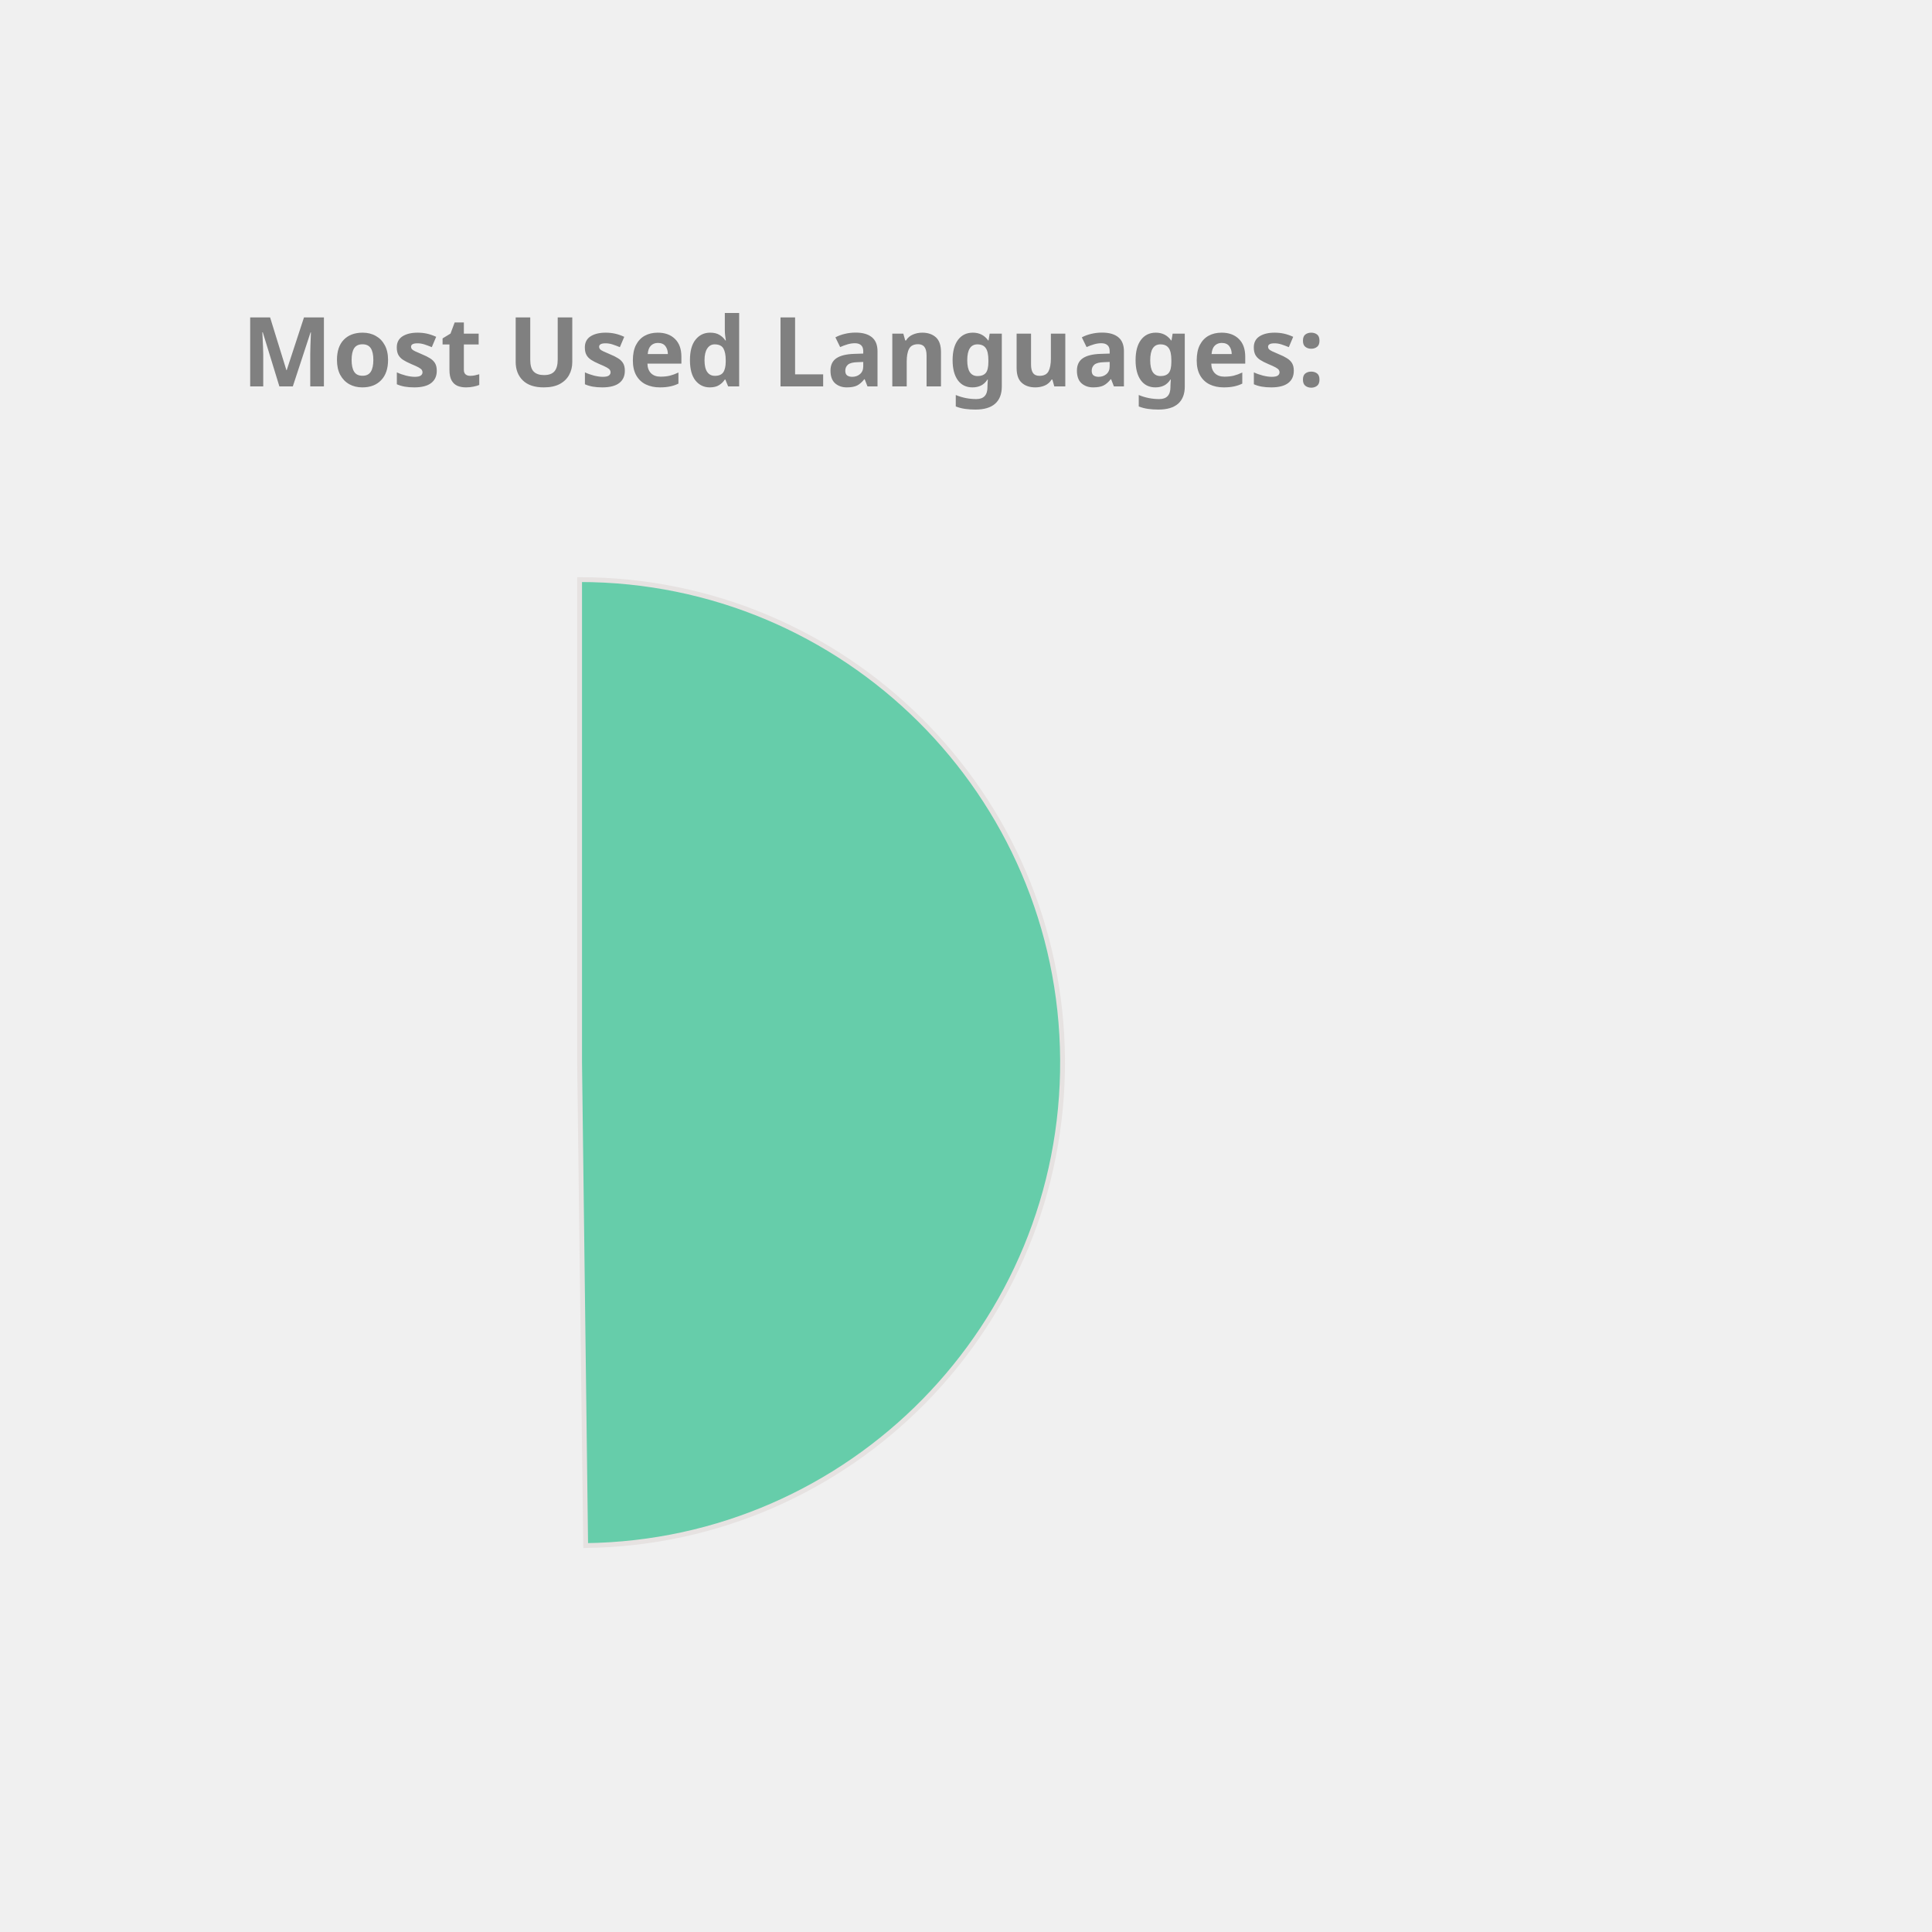
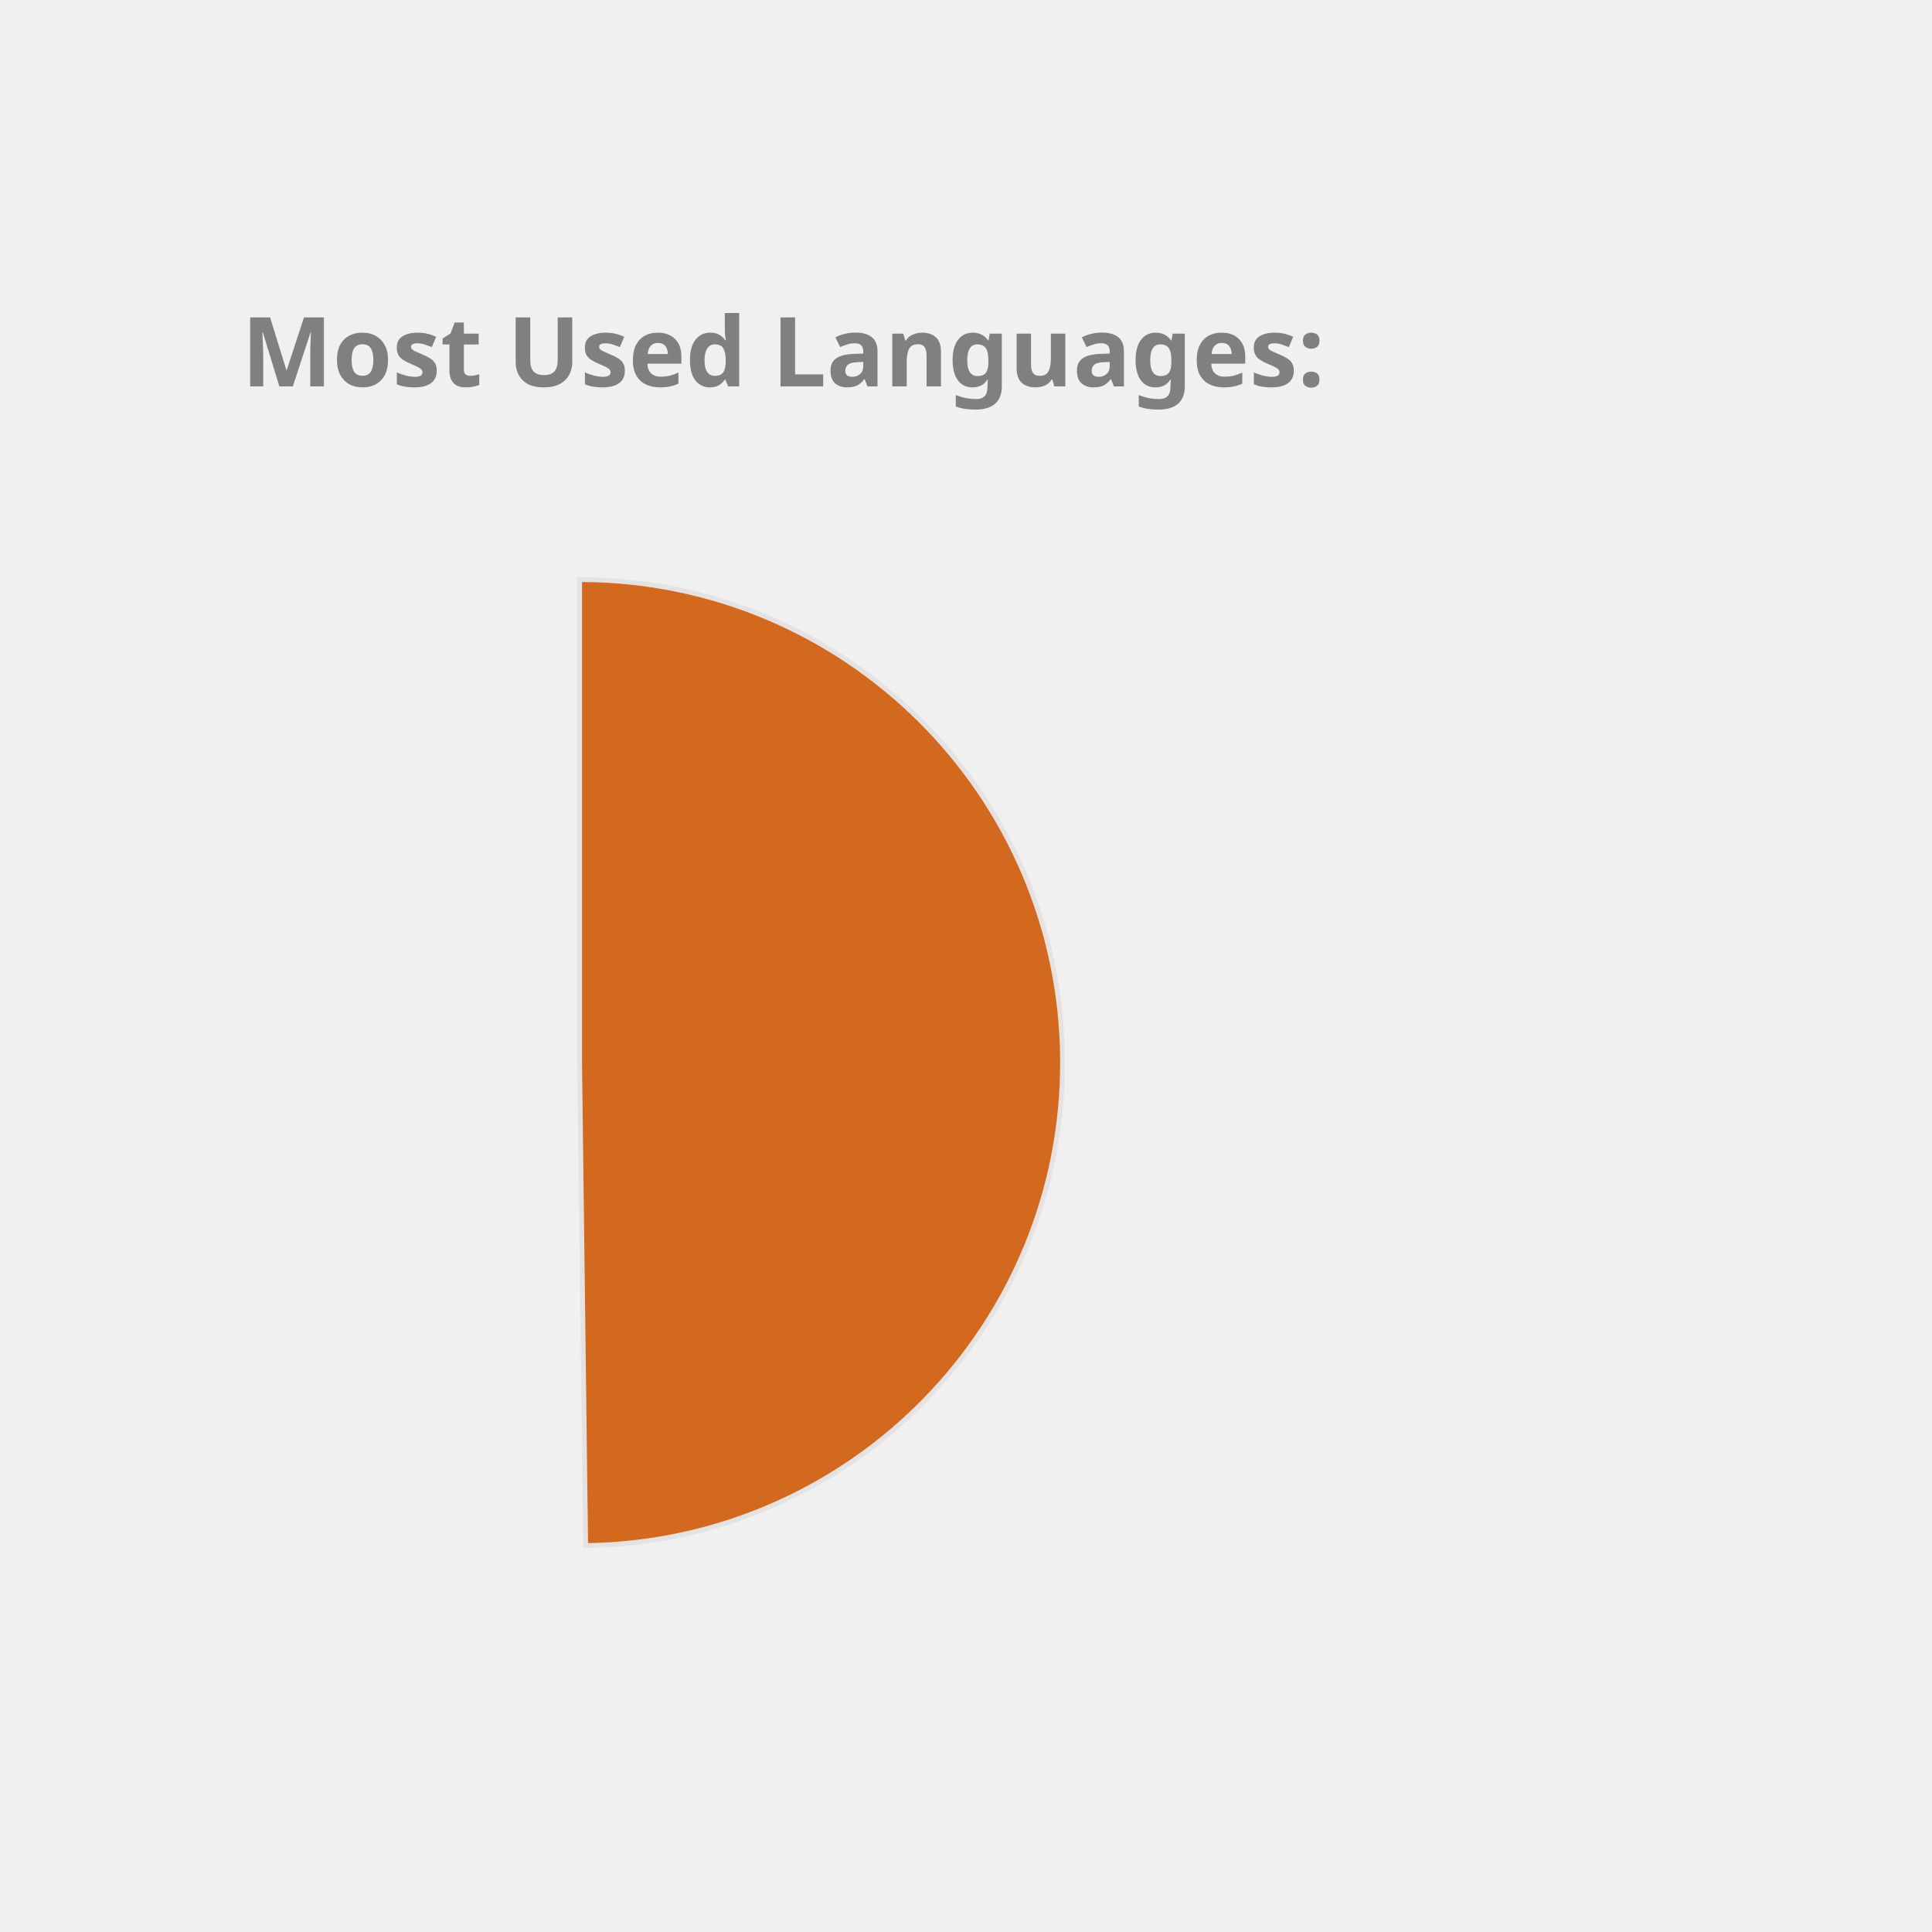
<svg xmlns="http://www.w3.org/2000/svg" height="350px" width="350px" viewBox="0 0 400 400">
  <style> 
        .label {
                font: bold 20px sans-serif;
                color: #404040;
                -webkit-text-stroke: 1px white;
        }

        path {
                stroke: #E6E2E1;
                stroke-width: 1px;
                transform: translate(60px, 100px);
        }

        .path_1 {
                animation: fadeIn 5s linear forwards;
        }

        .path_2 {
                transform: scale(0);
                animation: fadeIn 5s linear forwards 5s;
        }


        
        .path_3 {
                transform: scale(0);
                animation: fadeIn 5s linear forwards 10s;
        }


        .path_4 {
                transform: scale(0);
                animation: fadeIn 5s linear forwards 15s;
        }

        .path_5 {
                transform: scale(0);
                animation: fadeIn 5s linear forwards 20s;
        }

        .path_6 {
                transform: scale(0);
                animation: fadeIn 5s linear forwards 25s;
        }

        .path_7 {
                transform: scale(0);
                animation: fadeIn 5s linear forwards 30s;
        }

        .path_8 {
                transform: scale(0);
                animation: fadeIn 5s linear forwards 35s;
        }

        .path_9 {
                transform: scale(0);
                animation: fadeIn 5s linear forwards 40s;
        }

        .path_10 {
                transform: scale(0);
                animation: fadeIn 5s linear forwards 45s;
        }

        @keyframes fadeIn {
                0% {                        
                        transform: translate(250px, 300px) rotate(0deg) scale(0);
                        
                }
                50% {
                        transform: translate(150px, 220px) rotate(180deg) scale(0.5);
                        
                }
                
                100% {
                        transform: translate(60px, 120px) rotate(360deg) scale(1);
                        
                }
        }
        .txt_1 {
                opacity: 0;
                animation: txtShow 5s linear forwards 0s;
        }

        .txt_2 {
                opacity: 0;
                animation: txtShow 5s linear forwards 5s;
        }

        .txt_3 {
                opacity: 0;
                animation: txtShow 5s linear forwards 10s;
        }

        .txt_4 {
                opacity: 0;
                animation: txtShow 5s linear forwards 15s;
        }

        .txt_5 {
                opacity: 0;
                animation: txtShow 5s linear forwards 20s;
        }

        .txt_6 {
                opacity: 0;
                animation: txtShow 5s linear forwards 25s;
        }

        .txt_7 {
                opacity: 0;
                animation: txtShow 5s linear forwards 30s;
        }

        .txt_8 {
                opacity: 0;
                animation: txtShow 5s linear forwards 35s;
        }

        .txt_9 {
                opacity: 0;
                animation: txtShow 5s linear forwards 40s;
        }

        .txt_10 {
                opacity: 0;
                animation: txtShow 5s linear forwards 45s;
        }

        @keyframes txtShow {
                0% {                        
                        opacity: 0;
                        transform: translate(0px, 0px) scale(0);
                }
                100% {
                        opacity: 1;
                        transform: translate(0px, 0px) scale(1);
                        
                }
        }
</style>
-   <path class="path_1" d="M 60,120 L 60,20 A 100,100 0 0 1 61.257,219.992 Z" fill="MediumAquaMarine" stroke="#fff" stroke-width="2" />
-   <text class="txt_1" x="260" y="150" fill="MediumAquaMarine" stroke="MediumAquaMarine" stroke-width="1">C++</text>
-   <path class="path_2" d="M 60,120 L 61.257,219.992 A 100,100 0 0 1 36.961,22.69 Z" fill="DarkKhaki" stroke="#fff" stroke-width="2" />
-   <text class="txt_2" x="260" y="170" fill="DarkKhaki" stroke="DarkKhaki" stroke-width="1">Java</text>
-   <path class="path_3" d="M 60,120 L 36.961,22.69 A 100,100 0 0 1 59.372,20.002 Z" fill="Tan" stroke="#fff" stroke-width="2" />
-   <text class="txt_3" x="260" y="190" fill="Tan" stroke="Tan" stroke-width="1">JavaScript</text>
+   <path class="path_1" d="M 60,120 L 60,20 A 100,100 0 0 1 61.257,219.992 Z" fill="Chocolate" stroke="#fff" stroke-width="2" />
+   <text class="txt_1" x="260" y="150" fill="Chocolate" stroke="Chocolate" stroke-width="1">C++</text>
+   <path class="path_2" d="M 60,120 L 61.257,219.992 A 100,100 0 0 1 36.961,22.69 Z" fill="Pink" stroke="#fff" stroke-width="2" />
+   <text class="txt_2" x="260" y="170" fill="Pink" stroke="Pink" stroke-width="1">Java</text>
+   <path class="path_3" d="M 60,120 L 36.961,22.69 A 100,100 0 0 1 59.372,20.002 Z" fill="Coral" stroke="#fff" stroke-width="2" />
+   <text class="txt_3" x="260" y="190" fill="Coral" stroke="Coral" stroke-width="1">JavaScript</text>
  <g class="label">
    <text x="50" y="80" fill="grey">Most Used Languages:</text>
  </g>
</svg>
